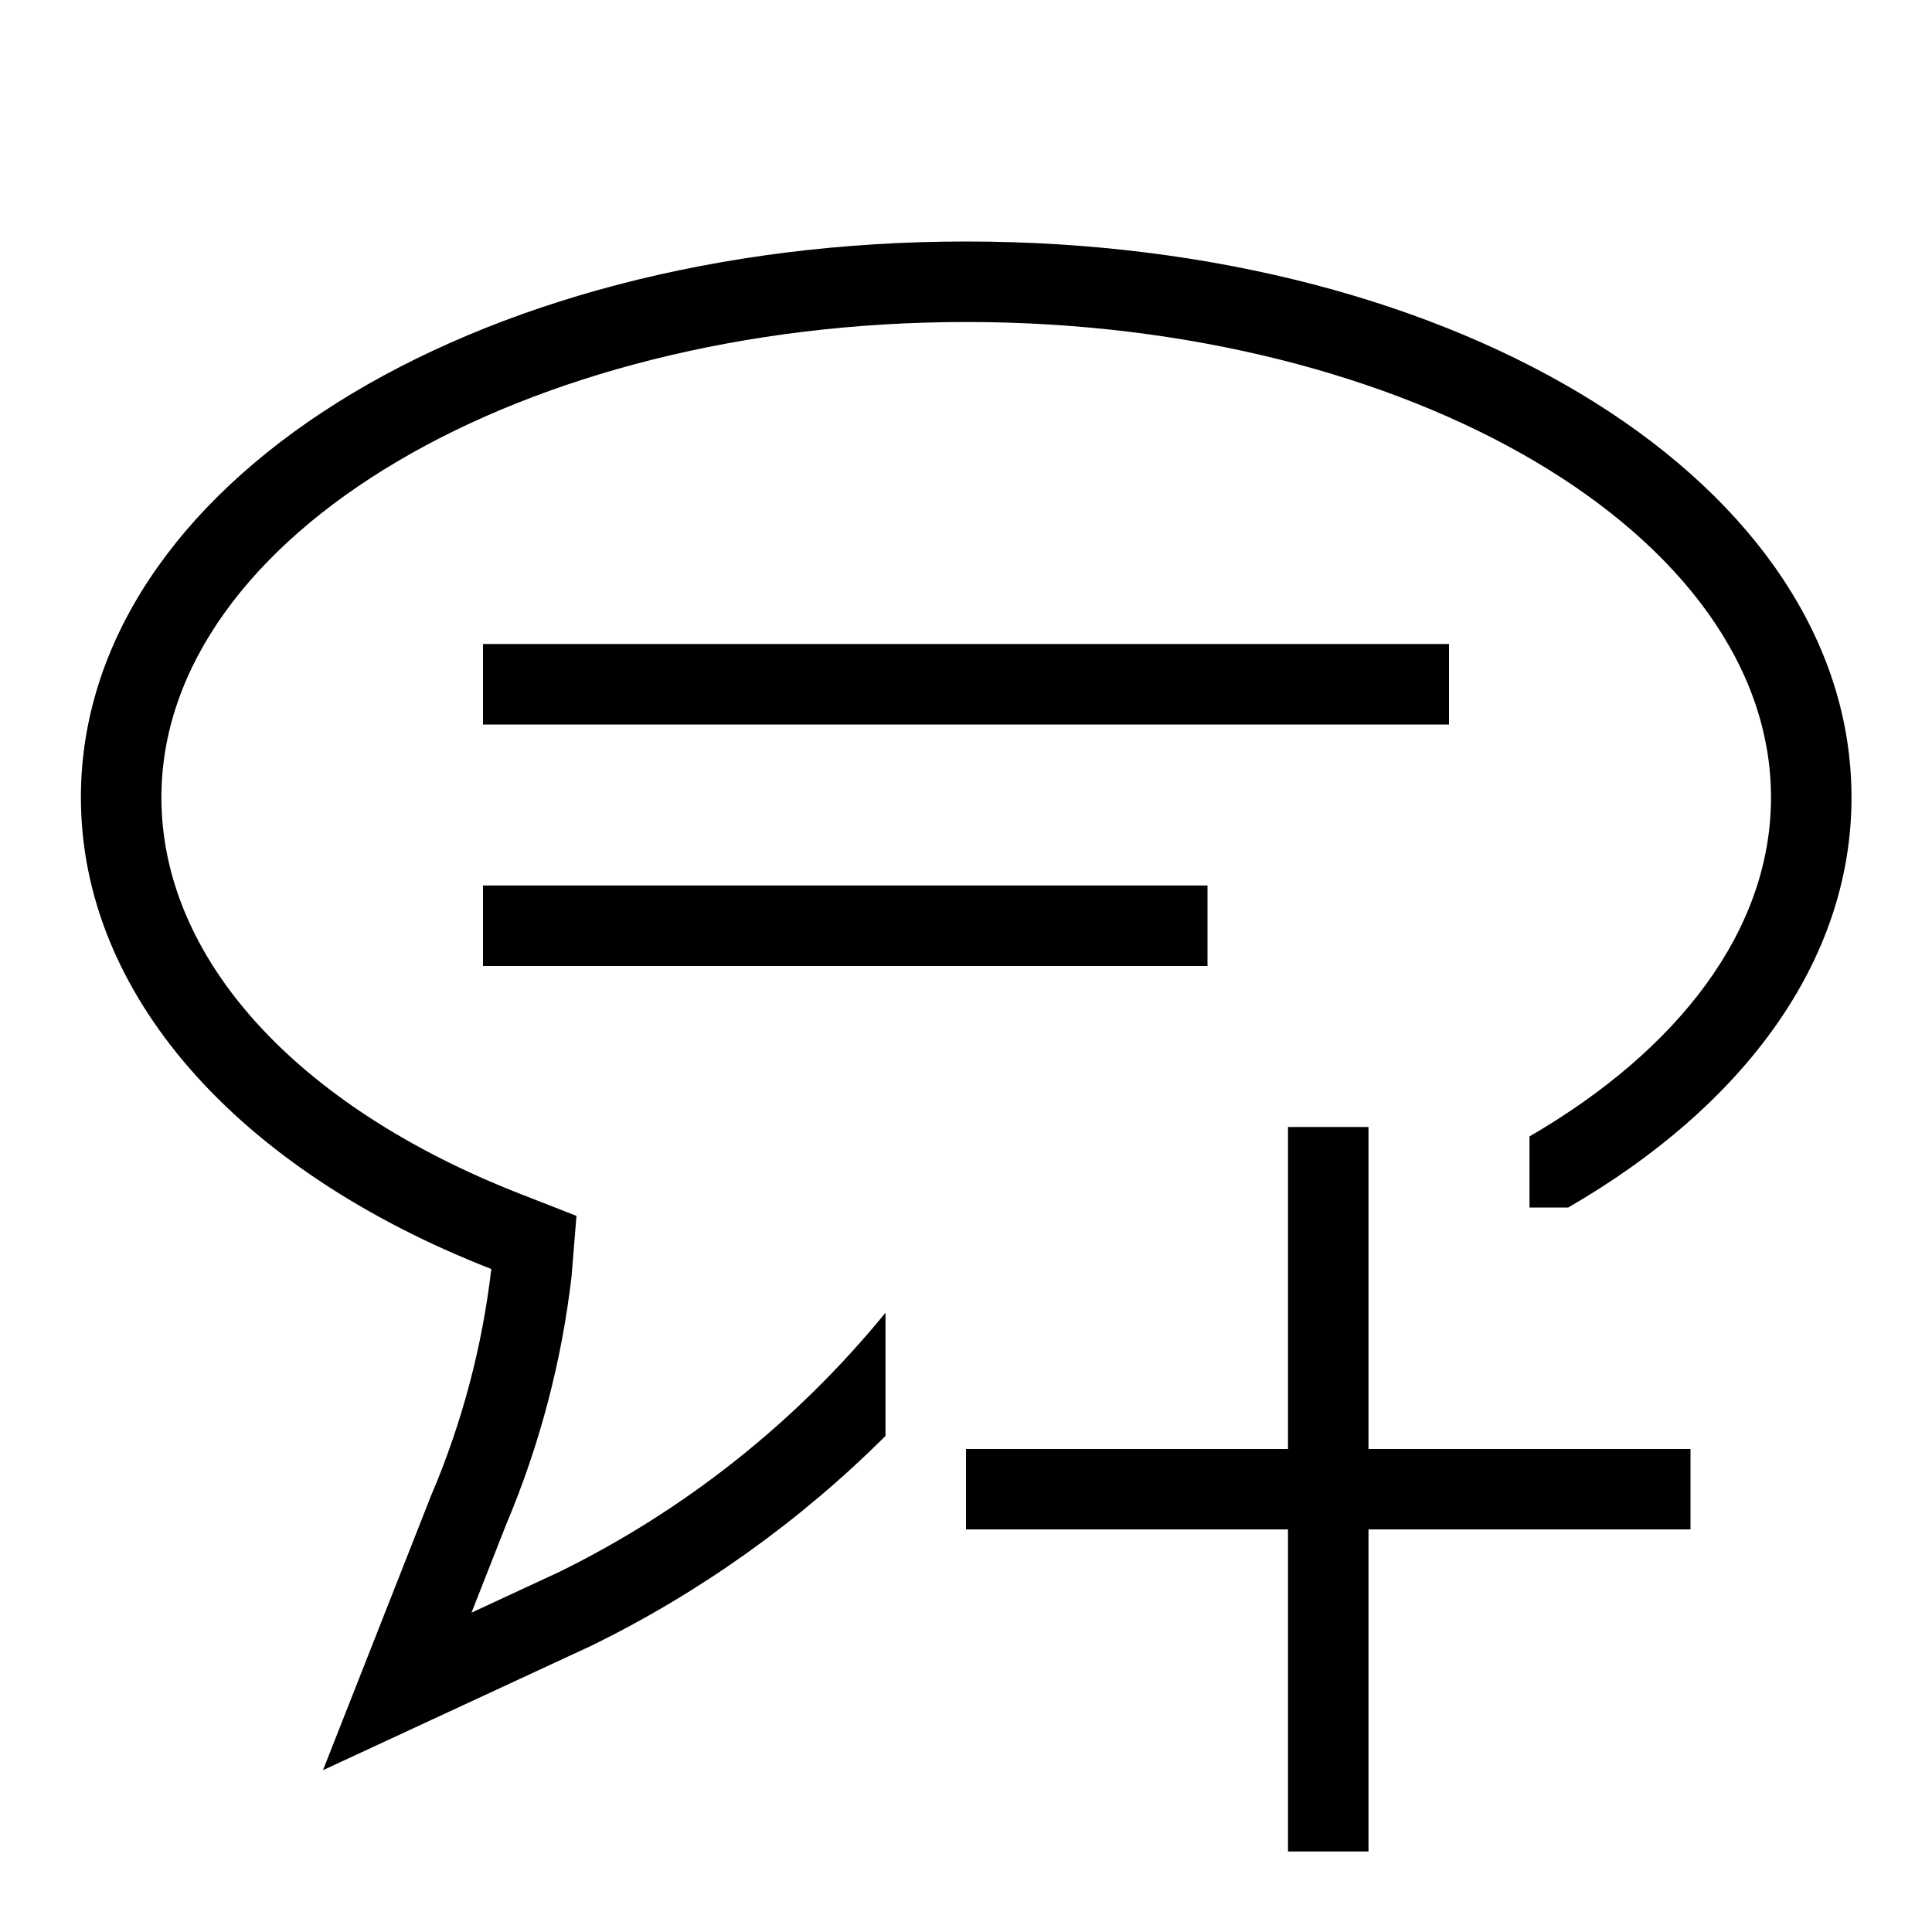
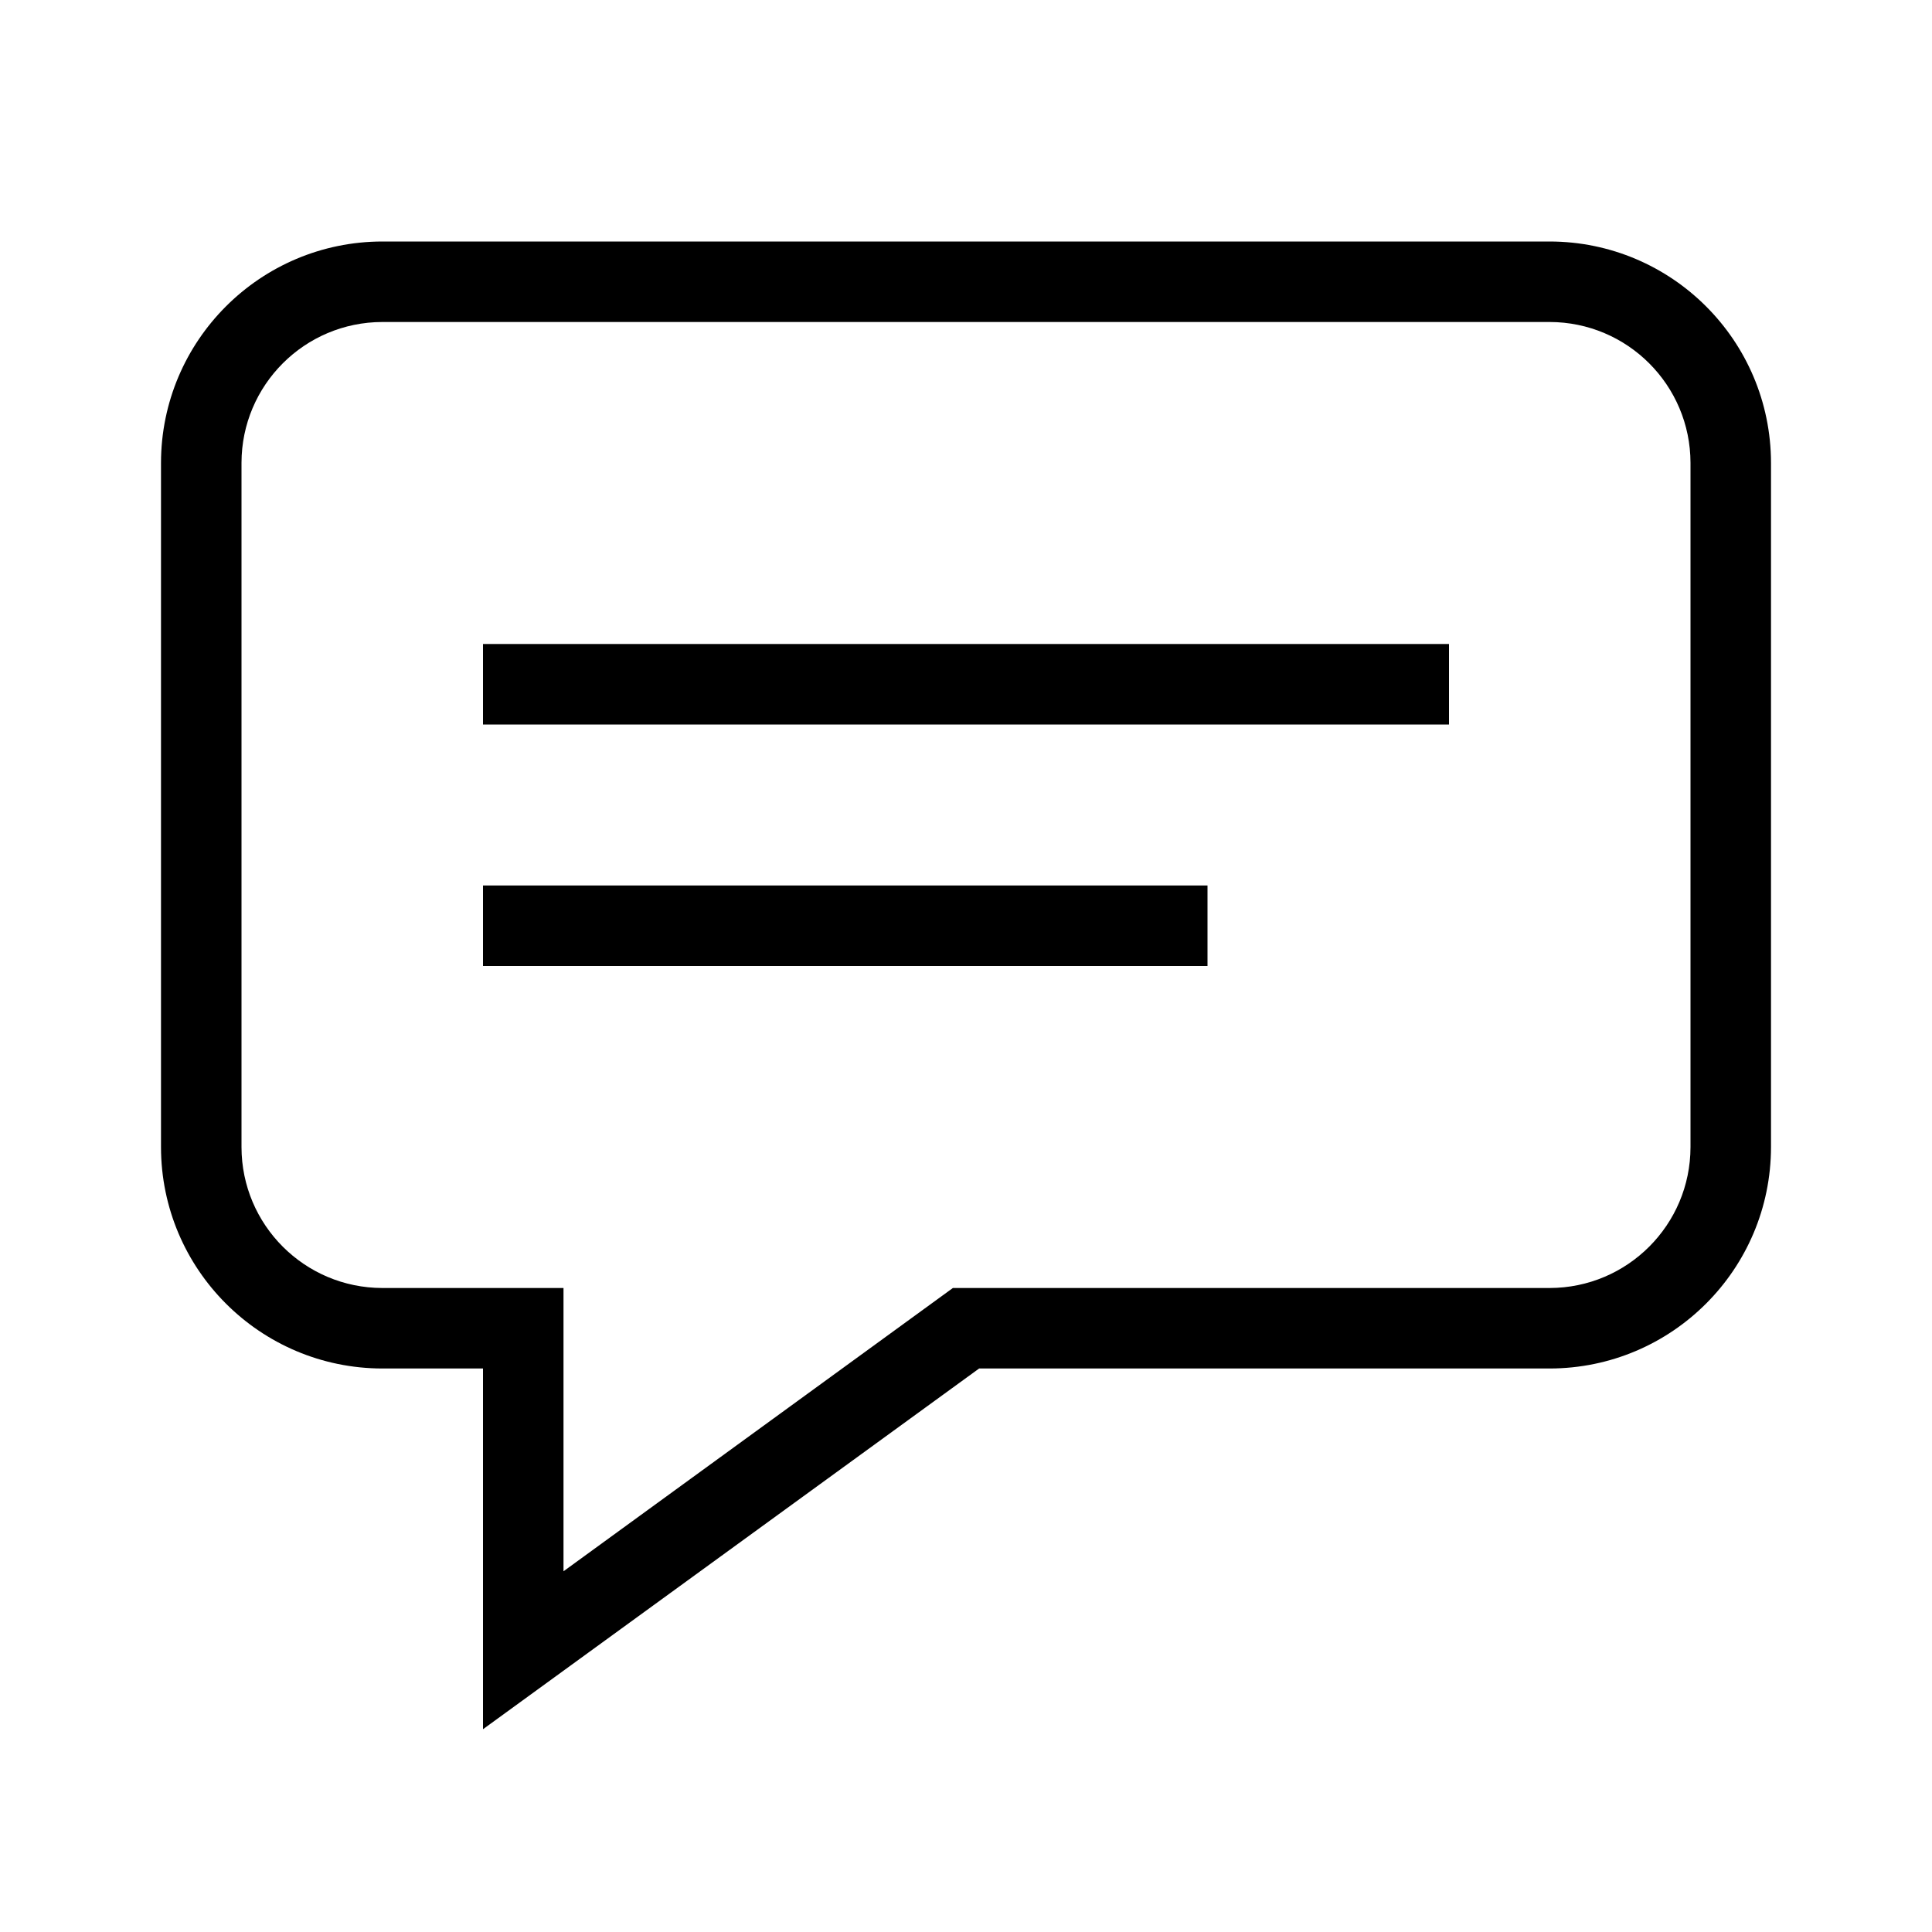
<svg xmlns="http://www.w3.org/2000/svg" viewBox="0 0 24 24">
-   <path d="M11 17.838a13.759 13.759 0 01-3.635 2.597L4.012 21.99l1.343-3.411a10.16 10.16 0 00.748-2.815c-3.171-1.238-5.098-3.424-5.098-5.858C1.005 6.033 5.835 3 12.002 3S23 6.033 23 9.906c0 2.04-1.349 3.84-3.519 5.094H19v-.883c1.849-1.073 3-2.563 3-4.21C22 6.648 17.515 4 12.002 4S2.005 6.65 2.005 9.906c0 1.994 1.668 3.836 4.463 4.927l.693.271-.06.743a11.253 11.253 0 01-.816 3.098l-.428 1.088 1.09-.506A12.139 12.139 0 0011 16.307zM6 12h9v-1H6zm0-3h12V8H6zm11 14v-4.001h4V18h-4v-4h-1v4h-4v.999h4V23z" />
+   <path d="M6 8h12v1H6zm0 4h9v-1H6zm13.25 5h-7.087L6 21.481V17H4.75A2.753 2.753 0 012 14.25v-8.5A2.753 2.753 0 014.75 3h14.5A2.753 2.753 0 0122 5.75v8.5A2.753 2.753 0 0119.25 17zm0-1A1.752 1.752 0 0021 14.25v-8.5A1.752 1.752 0 0019.25 4H4.75A1.752 1.752 0 003 5.75v8.5A1.752 1.752 0 004.75 16H7v3.519L11.837 16z" id="icons" />
</svg>
